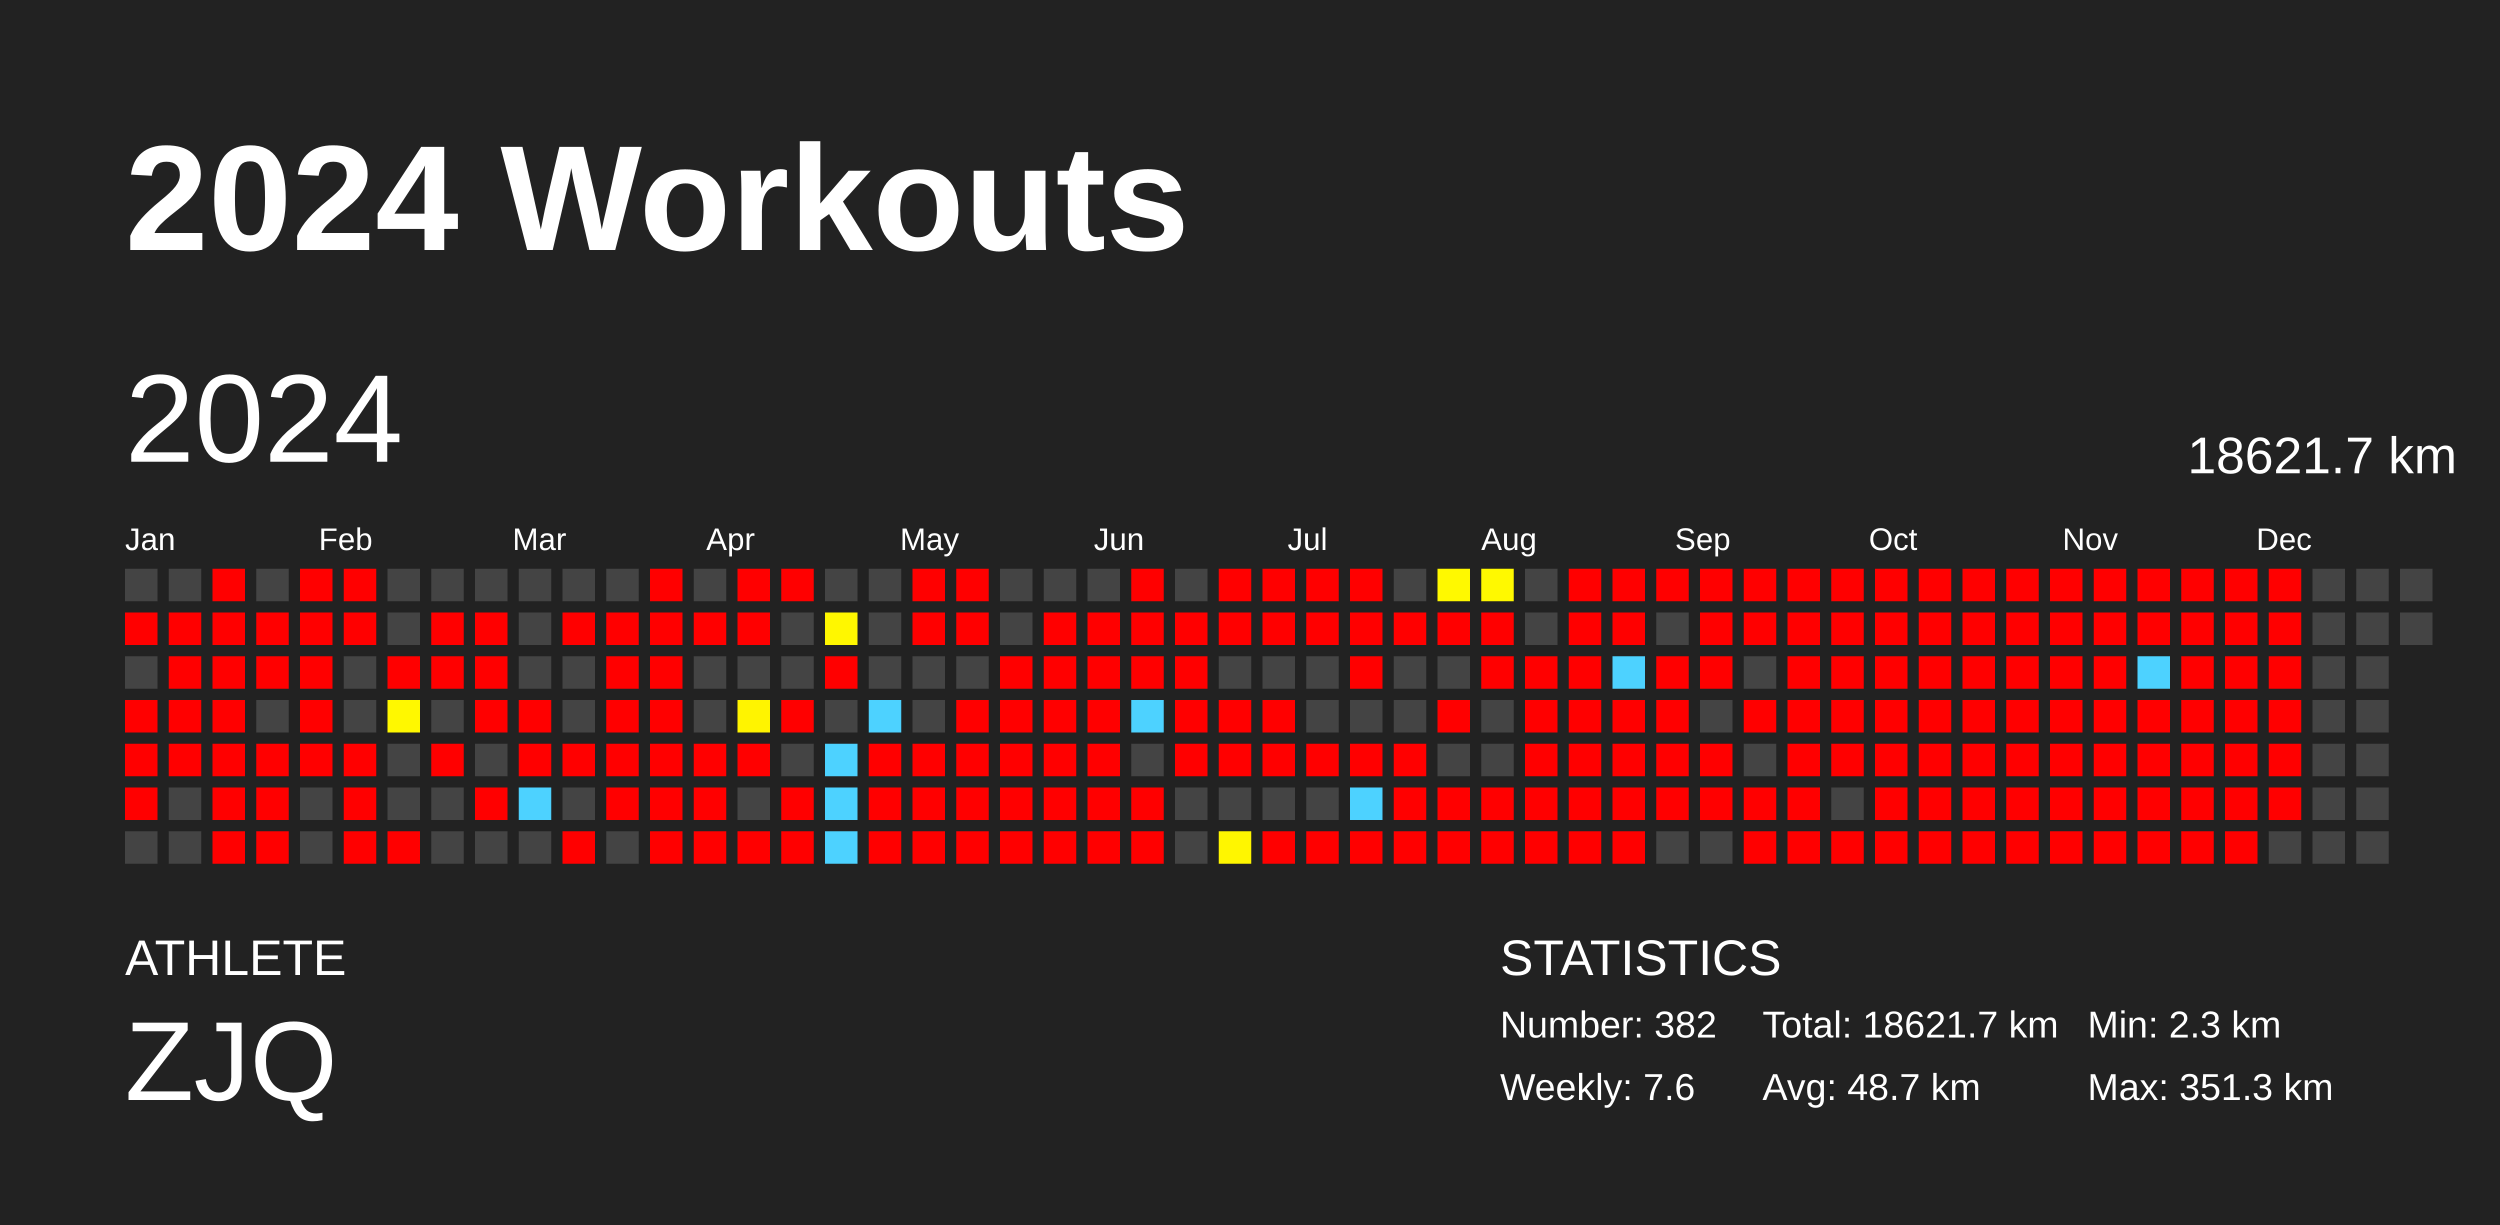
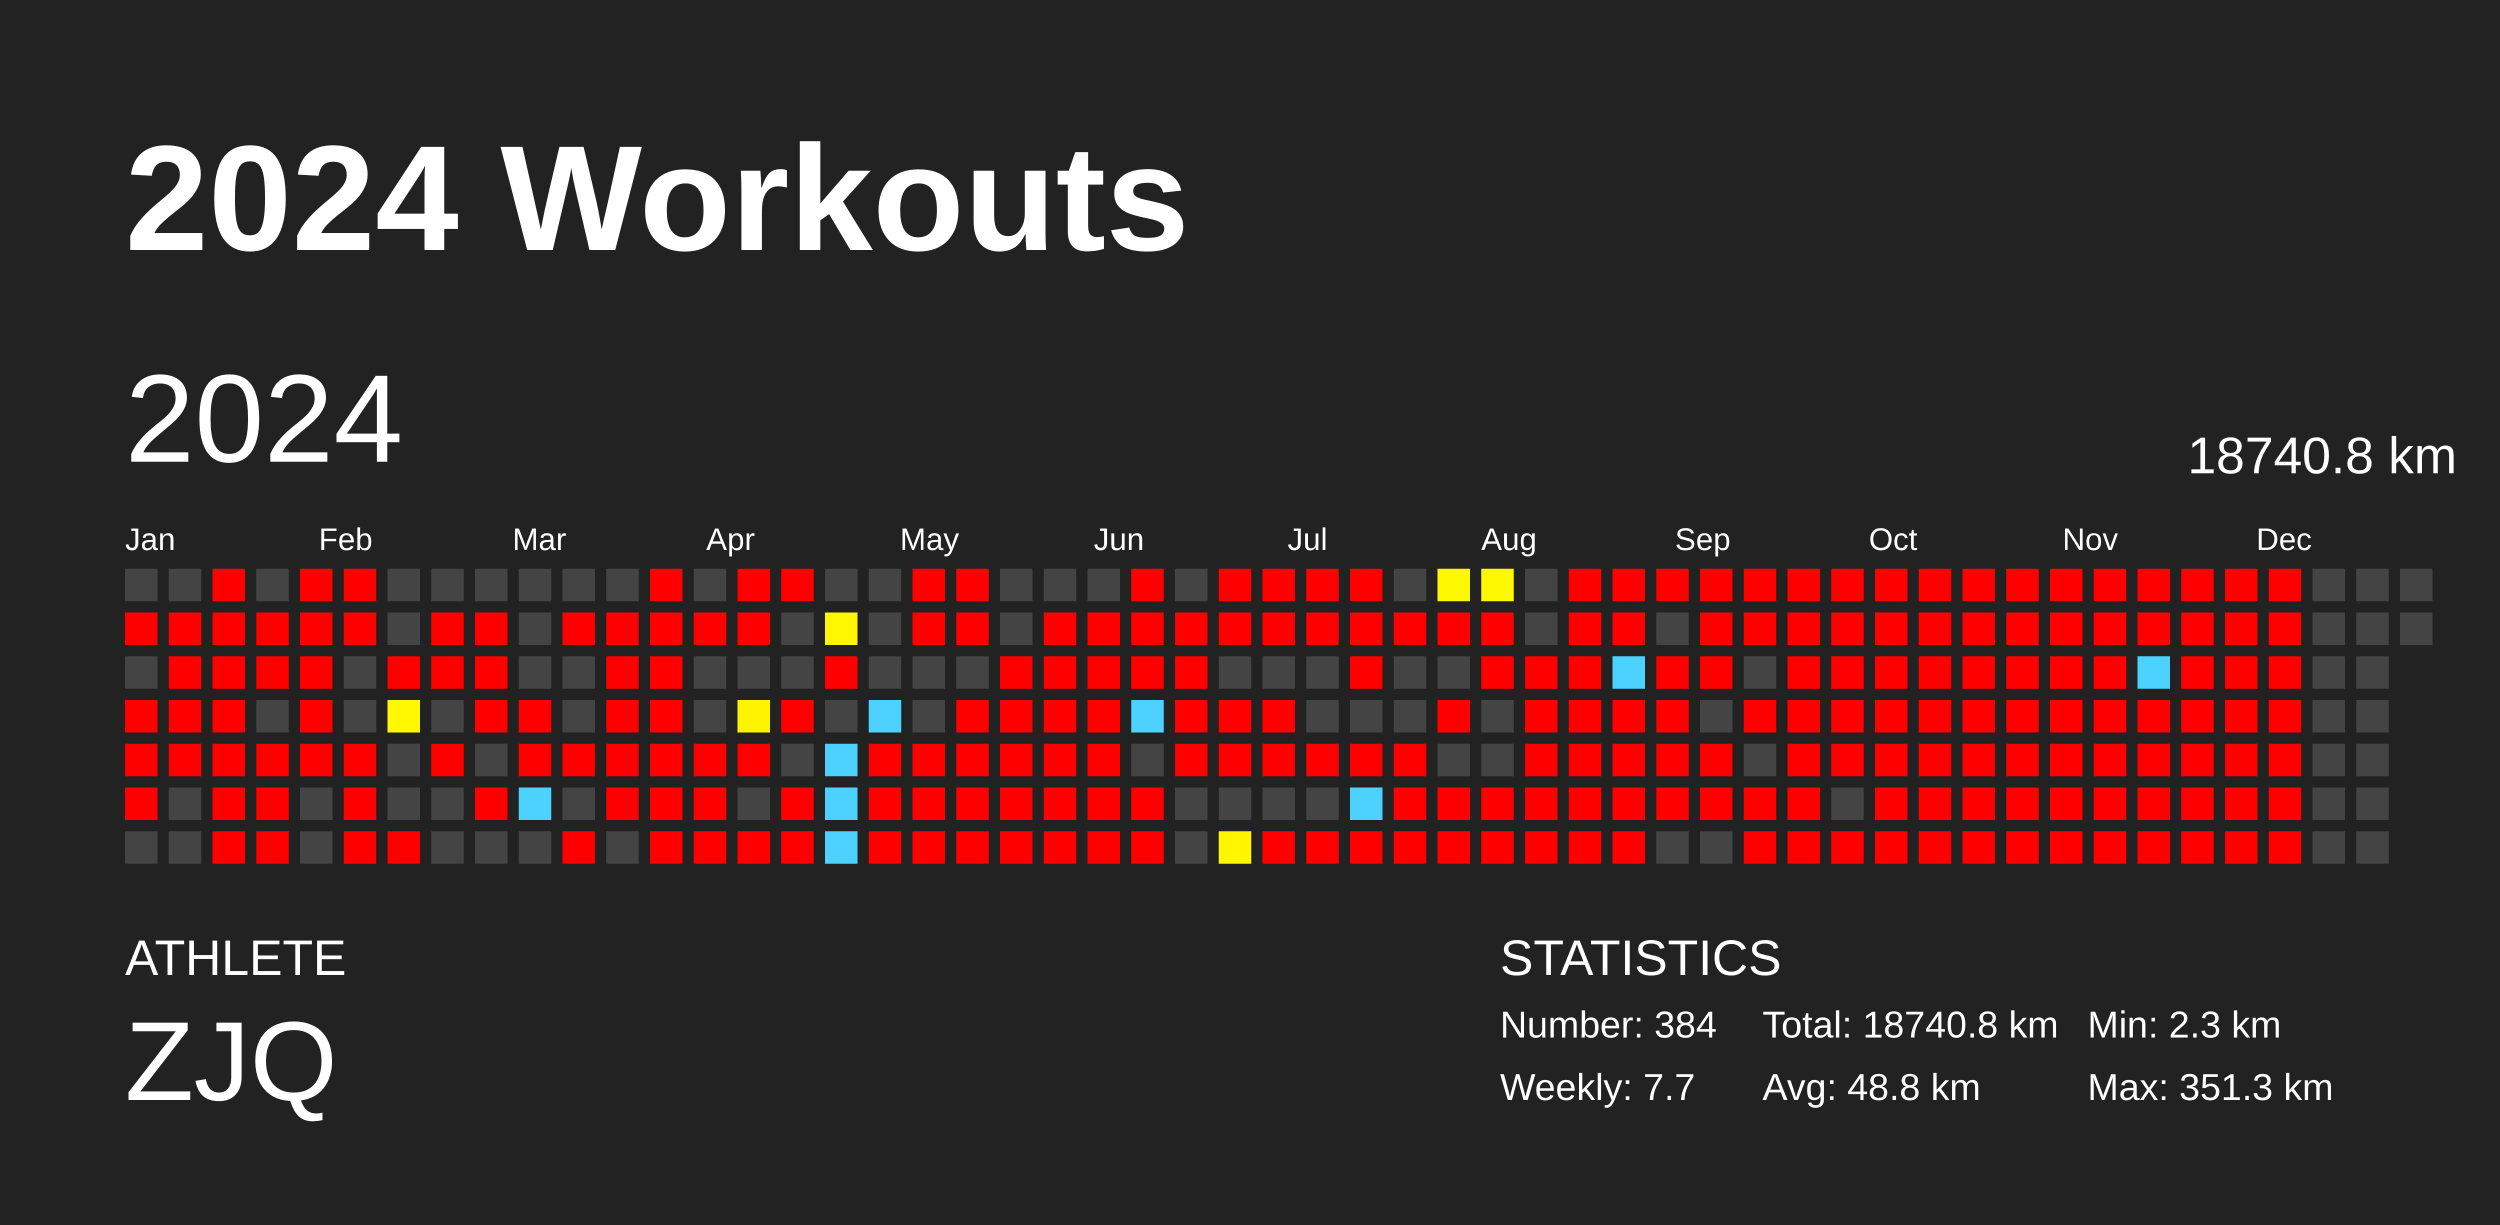
<svg xmlns="http://www.w3.org/2000/svg" baseProfile="full" height="98mm" version="1.1" viewBox="0,0,200,98" width="200mm">
  <defs />
  <rect fill="#222222" height="98" width="200" x="0" y="0" />
  <text fill="#FFFFFF" style="font-size:12px; font-family:Arial; font-weight:bold;" x="10" y="20">2024 Workouts</text>
  <text fill="#FFFFFF" style="font-size:4px; font-family:Arial" x="10" y="78">ATHLETE</text>
  <text fill="#FFFFFF" style="font-size:9px; font-family:Arial" x="10" y="88">ZJQ</text>
  <text fill="#FFFFFF" style="font-size:4px; font-family:Arial" x="120" y="78">STATISTICS</text>
-   <text fill="#FFFFFF" style="font-size:3px; font-family:Arial" x="120" y="83">Number: 382</text>
-   <text fill="#FFFFFF" style="font-size:3px; font-family:Arial" x="120" y="88">Weekly: 7.6</text>
-   <text fill="#FFFFFF" style="font-size:3px; font-family:Arial" x="141" y="83">Total: 18621.7 km</text>
-   <text fill="#FFFFFF" style="font-size:3px; font-family:Arial" x="141" y="88">Avg: 48.7 km</text>
+   <text fill="#FFFFFF" style="font-size:3px; font-family:Arial" x="120" y="83">Number: 384</text>
+   <text fill="#FFFFFF" style="font-size:3px; font-family:Arial" x="120" y="88">Weekly: 7.7</text>
+   <text fill="#FFFFFF" style="font-size:3px; font-family:Arial" x="141" y="83">Total: 18740.8 km</text>
+   <text fill="#FFFFFF" style="font-size:3px; font-family:Arial" x="141" y="88">Avg: 48.8 km</text>
  <text fill="#FFFFFF" style="font-size:3px; font-family:Arial" x="167" y="83">Min: 2.3 km</text>
  <text fill="#FFFFFF" style="font-size:3px; font-family:Arial" x="167" y="88">Max: 351.3 km</text>
  <text dominant-baseline="hanging" fill="#FFFFFF" style="font-size:10.0px; font-family:Arial;" x="10" y="30">2024</text>
-   <text dominant-baseline="hanging" fill="#FFFFFF" style="font-size:4.125px; font-family:Arial;" x="175" y="35">18621.7 km</text>
+   <text dominant-baseline="hanging" fill="#FFFFFF" style="font-size:4.125px; font-family:Arial;" x="175" y="35">18740.8 km</text>
  <text fill="#FFFFFF" style="font-size:2.5px; font-family:Arial" x="10.0" y="44">Jan</text>
  <text fill="#FFFFFF" style="font-size:2.5px; font-family:Arial" x="25.5" y="44">Feb</text>
  <text fill="#FFFFFF" style="font-size:2.5px; font-family:Arial" x="41.0" y="44">Mar</text>
  <text fill="#FFFFFF" style="font-size:2.5px; font-family:Arial" x="56.5" y="44">Apr</text>
  <text fill="#FFFFFF" style="font-size:2.5px; font-family:Arial" x="72.0" y="44">May</text>
  <text fill="#FFFFFF" style="font-size:2.5px; font-family:Arial" x="87.5" y="44">Jun</text>
  <text fill="#FFFFFF" style="font-size:2.5px; font-family:Arial" x="103.0" y="44">Jul</text>
  <text fill="#FFFFFF" style="font-size:2.5px; font-family:Arial" x="118.5" y="44">Aug</text>
  <text fill="#FFFFFF" style="font-size:2.5px; font-family:Arial" x="134.0" y="44">Sep</text>
  <text fill="#FFFFFF" style="font-size:2.5px; font-family:Arial" x="149.5" y="44">Oct</text>
  <text fill="#FFFFFF" style="font-size:2.5px; font-family:Arial" x="165.0" y="44">Nov</text>
  <text fill="#FFFFFF" style="font-size:2.5px; font-family:Arial" x="180.5" y="44">Dec</text>
  <rect fill="#444444" height="2.6" width="2.6" x="10.0" y="45.5" />
  <rect fill="red" height="2.6" width="2.6" x="10.0" y="49.0" />
  <rect fill="#444444" height="2.6" width="2.6" x="10.0" y="52.5" />
  <rect fill="red" height="2.6" width="2.6" x="10.0" y="56.0" />
  <rect fill="red" height="2.6" width="2.6" x="10.0" y="59.5" />
  <rect fill="red" height="2.6" width="2.6" x="10.0" y="63.0" />
  <rect fill="#444444" height="2.6" width="2.6" x="10.0" y="66.5" />
  <rect fill="#444444" height="2.6" width="2.6" x="13.5" y="45.5" />
  <rect fill="red" height="2.6" width="2.6" x="13.5" y="49.0" />
  <rect fill="red" height="2.6" width="2.6" x="13.5" y="52.5" />
  <rect fill="red" height="2.6" width="2.6" x="13.5" y="56.0" />
  <rect fill="red" height="2.6" width="2.6" x="13.5" y="59.5" />
  <rect fill="#444444" height="2.6" width="2.6" x="13.5" y="63.0" />
  <rect fill="#444444" height="2.6" width="2.6" x="13.5" y="66.5" />
  <rect fill="red" height="2.6" width="2.6" x="17.0" y="45.5" />
  <rect fill="red" height="2.6" width="2.6" x="17.0" y="49.0" />
  <rect fill="red" height="2.6" width="2.6" x="17.0" y="52.5" />
  <rect fill="red" height="2.6" width="2.6" x="17.0" y="56.0" />
  <rect fill="red" height="2.6" width="2.6" x="17.0" y="59.5" />
  <rect fill="red" height="2.6" width="2.6" x="17.0" y="63.0" />
  <rect fill="red" height="2.6" width="2.6" x="17.0" y="66.5" />
  <rect fill="#444444" height="2.6" width="2.6" x="20.5" y="45.5" />
  <rect fill="red" height="2.6" width="2.6" x="20.5" y="49.0" />
  <rect fill="red" height="2.6" width="2.6" x="20.5" y="52.5" />
  <rect fill="#444444" height="2.6" width="2.6" x="20.5" y="56.0" />
  <rect fill="red" height="2.6" width="2.6" x="20.5" y="59.5" />
  <rect fill="red" height="2.6" width="2.6" x="20.5" y="63.0" />
  <rect fill="red" height="2.6" width="2.6" x="20.5" y="66.5" />
  <rect fill="red" height="2.6" width="2.6" x="24.0" y="45.5" />
  <rect fill="red" height="2.6" width="2.6" x="24.0" y="49.0" />
  <rect fill="red" height="2.6" width="2.6" x="24.0" y="52.5" />
  <rect fill="red" height="2.6" width="2.6" x="24.0" y="56.0" />
  <rect fill="red" height="2.6" width="2.6" x="24.0" y="59.5" />
  <rect fill="#444444" height="2.6" width="2.6" x="24.0" y="63.0" />
  <rect fill="#444444" height="2.6" width="2.6" x="24.0" y="66.5" />
  <rect fill="red" height="2.6" width="2.6" x="27.5" y="45.5" />
  <rect fill="red" height="2.6" width="2.6" x="27.5" y="49.0" />
  <rect fill="#444444" height="2.6" width="2.6" x="27.5" y="52.5" />
  <rect fill="#444444" height="2.6" width="2.6" x="27.5" y="56.0" />
  <rect fill="red" height="2.6" width="2.6" x="27.5" y="59.5" />
  <rect fill="red" height="2.6" width="2.6" x="27.5" y="63.0" />
  <rect fill="red" height="2.6" width="2.6" x="27.5" y="66.5" />
  <rect fill="#444444" height="2.6" width="2.6" x="31.0" y="45.5" />
  <rect fill="#444444" height="2.6" width="2.6" x="31.0" y="49.0" />
  <rect fill="red" height="2.6" width="2.6" x="31.0" y="52.5" />
  <rect fill="#fff800" height="2.6" width="2.6" x="31.0" y="56.0" />
  <rect fill="#444444" height="2.6" width="2.6" x="31.0" y="59.5" />
  <rect fill="#444444" height="2.6" width="2.6" x="31.0" y="63.0" />
  <rect fill="red" height="2.6" width="2.6" x="31.0" y="66.5" />
  <rect fill="#444444" height="2.6" width="2.6" x="34.5" y="45.5" />
  <rect fill="red" height="2.6" width="2.6" x="34.5" y="49.0" />
  <rect fill="red" height="2.6" width="2.6" x="34.5" y="52.5" />
  <rect fill="#444444" height="2.6" width="2.6" x="34.5" y="56.0" />
  <rect fill="red" height="2.6" width="2.6" x="34.5" y="59.5" />
  <rect fill="#444444" height="2.6" width="2.6" x="34.5" y="63.0" />
  <rect fill="#444444" height="2.6" width="2.6" x="34.5" y="66.5" />
  <rect fill="#444444" height="2.6" width="2.6" x="38.0" y="45.5" />
  <rect fill="red" height="2.6" width="2.6" x="38.0" y="49.0" />
  <rect fill="red" height="2.6" width="2.6" x="38.0" y="52.5" />
  <rect fill="red" height="2.6" width="2.6" x="38.0" y="56.0" />
  <rect fill="#444444" height="2.6" width="2.6" x="38.0" y="59.5" />
  <rect fill="red" height="2.6" width="2.6" x="38.0" y="63.0" />
  <rect fill="#444444" height="2.6" width="2.6" x="38.0" y="66.5" />
  <rect fill="#444444" height="2.6" width="2.6" x="41.5" y="45.5" />
  <rect fill="#444444" height="2.6" width="2.6" x="41.5" y="49.0" />
  <rect fill="#444444" height="2.6" width="2.6" x="41.5" y="52.5" />
  <rect fill="red" height="2.6" width="2.6" x="41.5" y="56.0" />
  <rect fill="red" height="2.6" width="2.6" x="41.5" y="59.5" />
  <rect fill="#4dd2ff" height="2.6" width="2.6" x="41.5" y="63.0" />
  <rect fill="#444444" height="2.6" width="2.6" x="41.5" y="66.5" />
  <rect fill="#444444" height="2.6" width="2.6" x="45.0" y="45.5" />
  <rect fill="red" height="2.6" width="2.6" x="45.0" y="49.0" />
  <rect fill="#444444" height="2.6" width="2.6" x="45.0" y="52.5" />
  <rect fill="#444444" height="2.6" width="2.6" x="45.0" y="56.0" />
  <rect fill="red" height="2.6" width="2.6" x="45.0" y="59.5" />
  <rect fill="#444444" height="2.6" width="2.6" x="45.0" y="63.0" />
  <rect fill="red" height="2.6" width="2.6" x="45.0" y="66.5" />
  <rect fill="#444444" height="2.6" width="2.6" x="48.5" y="45.5" />
  <rect fill="red" height="2.6" width="2.6" x="48.5" y="49.0" />
  <rect fill="red" height="2.6" width="2.6" x="48.5" y="52.5" />
  <rect fill="red" height="2.6" width="2.6" x="48.5" y="56.0" />
  <rect fill="red" height="2.6" width="2.6" x="48.5" y="59.5" />
  <rect fill="red" height="2.6" width="2.6" x="48.5" y="63.0" />
  <rect fill="#444444" height="2.6" width="2.6" x="48.5" y="66.5" />
  <rect fill="red" height="2.6" width="2.6" x="52.0" y="45.5" />
  <rect fill="red" height="2.6" width="2.6" x="52.0" y="49.0" />
  <rect fill="red" height="2.6" width="2.6" x="52.0" y="52.5" />
  <rect fill="red" height="2.6" width="2.6" x="52.0" y="56.0" />
  <rect fill="red" height="2.6" width="2.6" x="52.0" y="59.5" />
  <rect fill="red" height="2.6" width="2.6" x="52.0" y="63.0" />
  <rect fill="red" height="2.6" width="2.6" x="52.0" y="66.5" />
  <rect fill="#444444" height="2.6" width="2.6" x="55.5" y="45.5" />
  <rect fill="red" height="2.6" width="2.6" x="55.5" y="49.0" />
  <rect fill="#444444" height="2.6" width="2.6" x="55.5" y="52.5" />
  <rect fill="#444444" height="2.6" width="2.6" x="55.5" y="56.0" />
  <rect fill="red" height="2.6" width="2.6" x="55.5" y="59.5" />
  <rect fill="red" height="2.6" width="2.6" x="55.5" y="63.0" />
  <rect fill="red" height="2.6" width="2.6" x="55.5" y="66.5" />
  <rect fill="red" height="2.6" width="2.6" x="59.0" y="45.5" />
  <rect fill="red" height="2.6" width="2.6" x="59.0" y="49.0" />
  <rect fill="#444444" height="2.6" width="2.6" x="59.0" y="52.5" />
  <rect fill="#fff400" height="2.6" width="2.6" x="59.0" y="56.0" />
  <rect fill="red" height="2.6" width="2.6" x="59.0" y="59.5" />
  <rect fill="#444444" height="2.6" width="2.6" x="59.0" y="63.0" />
  <rect fill="red" height="2.6" width="2.6" x="59.0" y="66.5" />
  <rect fill="red" height="2.6" width="2.6" x="62.5" y="45.5" />
  <rect fill="#444444" height="2.6" width="2.6" x="62.5" y="49.0" />
  <rect fill="#444444" height="2.6" width="2.6" x="62.5" y="52.5" />
  <rect fill="red" height="2.6" width="2.6" x="62.5" y="56.0" />
  <rect fill="#444444" height="2.6" width="2.6" x="62.5" y="59.5" />
  <rect fill="red" height="2.6" width="2.6" x="62.5" y="63.0" />
  <rect fill="red" height="2.6" width="2.6" x="62.5" y="66.5" />
  <rect fill="#444444" height="2.6" width="2.6" x="66.0" y="45.5" />
  <rect fill="#fff700" height="2.6" width="2.6" x="66.0" y="49.0" />
  <rect fill="red" height="2.6" width="2.6" x="66.0" y="52.5" />
  <rect fill="#444444" height="2.6" width="2.6" x="66.0" y="56.0" />
  <rect fill="#4dd2ff" height="2.6" width="2.6" x="66.0" y="59.5" />
  <rect fill="#4dd2ff" height="2.6" width="2.6" x="66.0" y="63.0" />
  <rect fill="#4dd2ff" height="2.6" width="2.6" x="66.0" y="66.5" />
  <rect fill="#444444" height="2.6" width="2.6" x="69.5" y="45.5" />
  <rect fill="#444444" height="2.6" width="2.6" x="69.5" y="49.0" />
  <rect fill="#444444" height="2.6" width="2.6" x="69.5" y="52.5" />
  <rect fill="#4dd2ff" height="2.6" width="2.6" x="69.5" y="56.0" />
  <rect fill="red" height="2.6" width="2.6" x="69.5" y="59.5" />
  <rect fill="red" height="2.6" width="2.6" x="69.5" y="63.0" />
  <rect fill="red" height="2.6" width="2.6" x="69.5" y="66.5" />
  <rect fill="red" height="2.6" width="2.6" x="73.0" y="45.5" />
  <rect fill="red" height="2.6" width="2.6" x="73.0" y="49.0" />
  <rect fill="#444444" height="2.6" width="2.6" x="73.0" y="52.5" />
  <rect fill="#444444" height="2.6" width="2.6" x="73.0" y="56.0" />
  <rect fill="red" height="2.6" width="2.6" x="73.0" y="59.5" />
  <rect fill="red" height="2.6" width="2.6" x="73.0" y="63.0" />
  <rect fill="red" height="2.6" width="2.6" x="73.0" y="66.5" />
  <rect fill="red" height="2.6" width="2.6" x="76.5" y="45.5" />
  <rect fill="red" height="2.6" width="2.6" x="76.5" y="49.0" />
  <rect fill="#444444" height="2.6" width="2.6" x="76.5" y="52.5" />
  <rect fill="red" height="2.6" width="2.6" x="76.5" y="56.0" />
  <rect fill="red" height="2.6" width="2.6" x="76.5" y="59.5" />
  <rect fill="red" height="2.6" width="2.6" x="76.5" y="63.0" />
  <rect fill="red" height="2.6" width="2.6" x="76.5" y="66.5" />
  <rect fill="#444444" height="2.6" width="2.6" x="80.0" y="45.5" />
  <rect fill="#444444" height="2.6" width="2.6" x="80.0" y="49.0" />
  <rect fill="red" height="2.6" width="2.6" x="80.0" y="52.5" />
  <rect fill="red" height="2.6" width="2.6" x="80.0" y="56.0" />
  <rect fill="red" height="2.6" width="2.6" x="80.0" y="59.5" />
  <rect fill="red" height="2.6" width="2.6" x="80.0" y="63.0" />
  <rect fill="red" height="2.6" width="2.6" x="80.0" y="66.5" />
  <rect fill="#444444" height="2.6" width="2.6" x="83.5" y="45.5" />
  <rect fill="red" height="2.6" width="2.6" x="83.5" y="49.0" />
  <rect fill="red" height="2.6" width="2.6" x="83.5" y="52.5" />
  <rect fill="red" height="2.6" width="2.6" x="83.5" y="56.0" />
  <rect fill="red" height="2.6" width="2.6" x="83.5" y="59.5" />
  <rect fill="red" height="2.6" width="2.6" x="83.5" y="63.0" />
  <rect fill="red" height="2.6" width="2.6" x="83.5" y="66.5" />
  <rect fill="#444444" height="2.6" width="2.6" x="87.0" y="45.5" />
  <rect fill="red" height="2.6" width="2.6" x="87.0" y="49.0" />
  <rect fill="red" height="2.6" width="2.6" x="87.0" y="52.5" />
  <rect fill="red" height="2.6" width="2.6" x="87.0" y="56.0" />
  <rect fill="red" height="2.6" width="2.6" x="87.0" y="59.5" />
  <rect fill="red" height="2.6" width="2.6" x="87.0" y="63.0" />
  <rect fill="red" height="2.6" width="2.6" x="87.0" y="66.5" />
  <rect fill="red" height="2.6" width="2.6" x="90.5" y="45.5" />
  <rect fill="red" height="2.6" width="2.6" x="90.5" y="49.0" />
  <rect fill="red" height="2.6" width="2.6" x="90.5" y="52.5" />
  <rect fill="#4dd2ff" height="2.6" width="2.6" x="90.5" y="56.0" />
  <rect fill="#444444" height="2.6" width="2.6" x="90.5" y="59.5" />
  <rect fill="red" height="2.6" width="2.6" x="90.5" y="63.0" />
  <rect fill="red" height="2.6" width="2.6" x="90.5" y="66.5" />
  <rect fill="#444444" height="2.6" width="2.6" x="94.0" y="45.5" />
  <rect fill="red" height="2.6" width="2.6" x="94.0" y="49.0" />
  <rect fill="red" height="2.6" width="2.6" x="94.0" y="52.5" />
  <rect fill="red" height="2.6" width="2.6" x="94.0" y="56.0" />
  <rect fill="red" height="2.6" width="2.6" x="94.0" y="59.5" />
  <rect fill="#444444" height="2.6" width="2.6" x="94.0" y="63.0" />
  <rect fill="#444444" height="2.6" width="2.6" x="94.0" y="66.5" />
  <rect fill="red" height="2.6" width="2.6" x="97.5" y="45.5" />
  <rect fill="red" height="2.6" width="2.6" x="97.5" y="49.0" />
  <rect fill="#444444" height="2.6" width="2.6" x="97.5" y="52.5" />
  <rect fill="red" height="2.6" width="2.6" x="97.5" y="56.0" />
  <rect fill="red" height="2.6" width="2.6" x="97.5" y="59.5" />
  <rect fill="#444444" height="2.6" width="2.6" x="97.5" y="63.0" />
  <rect fill="#fff600" height="2.6" width="2.6" x="97.5" y="66.5" />
  <rect fill="red" height="2.6" width="2.6" x="101.0" y="45.5" />
  <rect fill="red" height="2.6" width="2.6" x="101.0" y="49.0" />
  <rect fill="#444444" height="2.6" width="2.6" x="101.0" y="52.5" />
  <rect fill="red" height="2.6" width="2.6" x="101.0" y="56.0" />
  <rect fill="red" height="2.6" width="2.6" x="101.0" y="59.5" />
  <rect fill="#444444" height="2.6" width="2.6" x="101.0" y="63.0" />
  <rect fill="red" height="2.6" width="2.6" x="101.0" y="66.5" />
  <rect fill="red" height="2.6" width="2.6" x="104.5" y="45.5" />
  <rect fill="red" height="2.6" width="2.6" x="104.5" y="49.0" />
  <rect fill="#444444" height="2.6" width="2.6" x="104.5" y="52.5" />
  <rect fill="#444444" height="2.6" width="2.6" x="104.5" y="56.0" />
  <rect fill="red" height="2.6" width="2.6" x="104.5" y="59.5" />
  <rect fill="#444444" height="2.6" width="2.6" x="104.5" y="63.0" />
  <rect fill="red" height="2.6" width="2.6" x="104.5" y="66.5" />
  <rect fill="red" height="2.6" width="2.6" x="108.0" y="45.5" />
  <rect fill="red" height="2.6" width="2.6" x="108.0" y="49.0" />
  <rect fill="red" height="2.6" width="2.6" x="108.0" y="52.5" />
  <rect fill="#444444" height="2.6" width="2.6" x="108.0" y="56.0" />
  <rect fill="red" height="2.6" width="2.6" x="108.0" y="59.5" />
  <rect fill="#4dd2ff" height="2.6" width="2.6" x="108.0" y="63.0" />
  <rect fill="red" height="2.6" width="2.6" x="108.0" y="66.5" />
  <rect fill="#444444" height="2.6" width="2.6" x="111.5" y="45.5" />
  <rect fill="red" height="2.6" width="2.6" x="111.5" y="49.0" />
  <rect fill="#444444" height="2.6" width="2.6" x="111.5" y="52.5" />
  <rect fill="#444444" height="2.6" width="2.6" x="111.5" y="56.0" />
  <rect fill="red" height="2.6" width="2.6" x="111.5" y="59.5" />
  <rect fill="red" height="2.6" width="2.6" x="111.5" y="63.0" />
  <rect fill="red" height="2.6" width="2.6" x="111.5" y="66.5" />
  <rect fill="#fff900" height="2.6" width="2.6" x="115.0" y="45.5" />
  <rect fill="red" height="2.6" width="2.6" x="115.0" y="49.0" />
  <rect fill="#444444" height="2.6" width="2.6" x="115.0" y="52.5" />
  <rect fill="red" height="2.6" width="2.6" x="115.0" y="56.0" />
  <rect fill="#444444" height="2.6" width="2.6" x="115.0" y="59.5" />
  <rect fill="red" height="2.6" width="2.6" x="115.0" y="63.0" />
  <rect fill="red" height="2.6" width="2.6" x="115.0" y="66.5" />
  <rect fill="#fff900" height="2.6" width="2.6" x="118.5" y="45.5" />
  <rect fill="red" height="2.6" width="2.6" x="118.5" y="49.0" />
  <rect fill="red" height="2.6" width="2.6" x="118.5" y="52.5" />
  <rect fill="#444444" height="2.6" width="2.6" x="118.5" y="56.0" />
  <rect fill="#444444" height="2.6" width="2.6" x="118.5" y="59.5" />
  <rect fill="red" height="2.6" width="2.6" x="118.5" y="63.0" />
  <rect fill="red" height="2.6" width="2.6" x="118.5" y="66.5" />
  <rect fill="#444444" height="2.6" width="2.6" x="122.0" y="45.5" />
  <rect fill="#444444" height="2.6" width="2.6" x="122.0" y="49.0" />
  <rect fill="red" height="2.6" width="2.6" x="122.0" y="52.5" />
  <rect fill="red" height="2.6" width="2.6" x="122.0" y="56.0" />
  <rect fill="red" height="2.6" width="2.6" x="122.0" y="59.5" />
  <rect fill="red" height="2.6" width="2.6" x="122.0" y="63.0" />
  <rect fill="red" height="2.6" width="2.6" x="122.0" y="66.5" />
  <rect fill="red" height="2.6" width="2.6" x="125.5" y="45.5" />
  <rect fill="red" height="2.6" width="2.6" x="125.5" y="49.0" />
  <rect fill="red" height="2.6" width="2.6" x="125.5" y="52.5" />
  <rect fill="red" height="2.6" width="2.6" x="125.5" y="56.0" />
  <rect fill="red" height="2.6" width="2.6" x="125.5" y="59.5" />
  <rect fill="red" height="2.6" width="2.6" x="125.5" y="63.0" />
  <rect fill="red" height="2.6" width="2.6" x="125.5" y="66.5" />
  <rect fill="red" height="2.6" width="2.6" x="129.0" y="45.5" />
  <rect fill="red" height="2.6" width="2.6" x="129.0" y="49.0" />
  <rect fill="#4dd2ff" height="2.6" width="2.6" x="129.0" y="52.5" />
  <rect fill="red" height="2.6" width="2.6" x="129.0" y="56.0" />
  <rect fill="red" height="2.6" width="2.6" x="129.0" y="59.5" />
  <rect fill="red" height="2.6" width="2.6" x="129.0" y="63.0" />
  <rect fill="red" height="2.6" width="2.6" x="129.0" y="66.5" />
  <rect fill="red" height="2.6" width="2.6" x="132.5" y="45.5" />
  <rect fill="#444444" height="2.6" width="2.6" x="132.5" y="49.0" />
  <rect fill="red" height="2.6" width="2.6" x="132.5" y="52.5" />
  <rect fill="red" height="2.6" width="2.6" x="132.5" y="56.0" />
  <rect fill="red" height="2.6" width="2.6" x="132.5" y="59.5" />
  <rect fill="red" height="2.6" width="2.6" x="132.5" y="63.0" />
  <rect fill="#444444" height="2.6" width="2.6" x="132.5" y="66.5" />
  <rect fill="red" height="2.6" width="2.6" x="136.0" y="45.5" />
  <rect fill="red" height="2.6" width="2.6" x="136.0" y="49.0" />
  <rect fill="red" height="2.6" width="2.6" x="136.0" y="52.5" />
  <rect fill="#444444" height="2.6" width="2.6" x="136.0" y="56.0" />
  <rect fill="red" height="2.6" width="2.6" x="136.0" y="59.5" />
  <rect fill="red" height="2.6" width="2.6" x="136.0" y="63.0" />
  <rect fill="#444444" height="2.6" width="2.6" x="136.0" y="66.5" />
  <rect fill="red" height="2.6" width="2.6" x="139.5" y="45.5" />
  <rect fill="red" height="2.6" width="2.6" x="139.5" y="49.0" />
  <rect fill="#444444" height="2.6" width="2.6" x="139.5" y="52.5" />
  <rect fill="red" height="2.6" width="2.6" x="139.5" y="56.0" />
  <rect fill="#444444" height="2.6" width="2.6" x="139.5" y="59.5" />
  <rect fill="red" height="2.6" width="2.6" x="139.5" y="63.0" />
  <rect fill="red" height="2.6" width="2.6" x="139.5" y="66.5" />
  <rect fill="red" height="2.6" width="2.6" x="143.0" y="45.5" />
  <rect fill="red" height="2.6" width="2.6" x="143.0" y="49.0" />
  <rect fill="red" height="2.6" width="2.6" x="143.0" y="52.5" />
  <rect fill="red" height="2.6" width="2.6" x="143.0" y="56.0" />
  <rect fill="red" height="2.6" width="2.6" x="143.0" y="59.5" />
  <rect fill="red" height="2.6" width="2.6" x="143.0" y="63.0" />
  <rect fill="red" height="2.6" width="2.6" x="143.0" y="66.5" />
  <rect fill="red" height="2.6" width="2.6" x="146.5" y="45.5" />
  <rect fill="red" height="2.6" width="2.6" x="146.5" y="49.0" />
  <rect fill="red" height="2.6" width="2.6" x="146.5" y="52.5" />
  <rect fill="red" height="2.6" width="2.6" x="146.5" y="56.0" />
  <rect fill="red" height="2.6" width="2.6" x="146.5" y="59.5" />
  <rect fill="#444444" height="2.6" width="2.6" x="146.5" y="63.0" />
  <rect fill="red" height="2.6" width="2.6" x="146.5" y="66.5" />
  <rect fill="red" height="2.6" width="2.6" x="150.0" y="45.5" />
  <rect fill="red" height="2.6" width="2.6" x="150.0" y="49.0" />
  <rect fill="red" height="2.6" width="2.6" x="150.0" y="52.5" />
  <rect fill="red" height="2.6" width="2.6" x="150.0" y="56.0" />
  <rect fill="red" height="2.6" width="2.6" x="150.0" y="59.5" />
  <rect fill="red" height="2.6" width="2.6" x="150.0" y="63.0" />
  <rect fill="red" height="2.6" width="2.6" x="150.0" y="66.5" />
  <rect fill="red" height="2.6" width="2.6" x="153.5" y="45.5" />
  <rect fill="red" height="2.6" width="2.6" x="153.5" y="49.0" />
  <rect fill="red" height="2.6" width="2.6" x="153.5" y="52.5" />
  <rect fill="red" height="2.6" width="2.6" x="153.5" y="56.0" />
  <rect fill="red" height="2.6" width="2.6" x="153.5" y="59.5" />
  <rect fill="red" height="2.6" width="2.6" x="153.5" y="63.0" />
  <rect fill="red" height="2.6" width="2.6" x="153.5" y="66.5" />
  <rect fill="red" height="2.6" width="2.6" x="157.0" y="45.5" />
  <rect fill="red" height="2.6" width="2.6" x="157.0" y="49.0" />
  <rect fill="red" height="2.6" width="2.6" x="157.0" y="52.5" />
  <rect fill="red" height="2.6" width="2.6" x="157.0" y="56.0" />
  <rect fill="red" height="2.6" width="2.6" x="157.0" y="59.5" />
  <rect fill="red" height="2.6" width="2.6" x="157.0" y="63.0" />
  <rect fill="red" height="2.6" width="2.6" x="157.0" y="66.5" />
  <rect fill="red" height="2.6" width="2.6" x="160.5" y="45.5" />
  <rect fill="red" height="2.6" width="2.6" x="160.5" y="49.0" />
  <rect fill="red" height="2.6" width="2.6" x="160.5" y="52.5" />
  <rect fill="red" height="2.6" width="2.6" x="160.5" y="56.0" />
  <rect fill="red" height="2.6" width="2.6" x="160.5" y="59.5" />
  <rect fill="red" height="2.6" width="2.6" x="160.5" y="63.0" />
  <rect fill="red" height="2.6" width="2.6" x="160.5" y="66.5" />
  <rect fill="red" height="2.6" width="2.6" x="164.0" y="45.5" />
  <rect fill="red" height="2.6" width="2.6" x="164.0" y="49.0" />
  <rect fill="red" height="2.6" width="2.6" x="164.0" y="52.5" />
  <rect fill="red" height="2.6" width="2.6" x="164.0" y="56.0" />
  <rect fill="red" height="2.6" width="2.6" x="164.0" y="59.5" />
  <rect fill="red" height="2.6" width="2.6" x="164.0" y="63.0" />
  <rect fill="red" height="2.6" width="2.6" x="164.0" y="66.5" />
  <rect fill="red" height="2.6" width="2.6" x="167.5" y="45.5" />
  <rect fill="red" height="2.6" width="2.6" x="167.5" y="49.0" />
  <rect fill="red" height="2.6" width="2.6" x="167.5" y="52.5" />
  <rect fill="red" height="2.6" width="2.6" x="167.5" y="56.0" />
  <rect fill="red" height="2.6" width="2.6" x="167.5" y="59.5" />
  <rect fill="red" height="2.6" width="2.6" x="167.5" y="63.0" />
  <rect fill="red" height="2.6" width="2.6" x="167.5" y="66.5" />
  <rect fill="red" height="2.6" width="2.6" x="171.0" y="45.5" />
  <rect fill="red" height="2.6" width="2.6" x="171.0" y="49.0" />
  <rect fill="#4dd2ff" height="2.6" width="2.6" x="171.0" y="52.5" />
  <rect fill="red" height="2.6" width="2.6" x="171.0" y="56.0" />
  <rect fill="red" height="2.6" width="2.6" x="171.0" y="59.5" />
  <rect fill="red" height="2.6" width="2.6" x="171.0" y="63.0" />
  <rect fill="red" height="2.6" width="2.6" x="171.0" y="66.5" />
  <rect fill="red" height="2.6" width="2.6" x="174.5" y="45.5" />
  <rect fill="red" height="2.6" width="2.6" x="174.5" y="49.0" />
  <rect fill="red" height="2.6" width="2.6" x="174.5" y="52.5" />
  <rect fill="red" height="2.6" width="2.6" x="174.5" y="56.0" />
  <rect fill="red" height="2.6" width="2.6" x="174.5" y="59.5" />
  <rect fill="red" height="2.6" width="2.6" x="174.5" y="63.0" />
  <rect fill="red" height="2.6" width="2.6" x="174.5" y="66.5" />
  <rect fill="red" height="2.6" width="2.6" x="178.0" y="45.5" />
  <rect fill="red" height="2.6" width="2.6" x="178.0" y="49.0" />
  <rect fill="red" height="2.6" width="2.6" x="178.0" y="52.5" />
  <rect fill="red" height="2.6" width="2.6" x="178.0" y="56.0" />
  <rect fill="red" height="2.6" width="2.6" x="178.0" y="59.5" />
  <rect fill="red" height="2.6" width="2.6" x="178.0" y="63.0" />
  <rect fill="red" height="2.6" width="2.6" x="178.0" y="66.5" />
  <rect fill="red" height="2.6" width="2.6" x="181.5" y="45.5" />
  <rect fill="red" height="2.6" width="2.6" x="181.5" y="49.0" />
  <rect fill="red" height="2.6" width="2.6" x="181.5" y="52.5" />
  <rect fill="red" height="2.6" width="2.6" x="181.5" y="56.0" />
  <rect fill="red" height="2.6" width="2.6" x="181.5" y="59.5" />
  <rect fill="red" height="2.6" width="2.6" x="181.5" y="63.0" />
-   <rect fill="#444444" height="2.6" width="2.6" x="181.5" y="66.5" />
+   <rect fill="red" height="2.6" width="2.6" x="181.5" y="66.5" />
  <rect fill="#444444" height="2.6" width="2.6" x="185.0" y="45.5" />
  <rect fill="#444444" height="2.6" width="2.6" x="185.0" y="49.0" />
  <rect fill="#444444" height="2.6" width="2.6" x="185.0" y="52.5" />
  <rect fill="#444444" height="2.6" width="2.6" x="185.0" y="56.0" />
  <rect fill="#444444" height="2.6" width="2.6" x="185.0" y="59.5" />
  <rect fill="#444444" height="2.6" width="2.6" x="185.0" y="63.0" />
  <rect fill="#444444" height="2.6" width="2.6" x="185.0" y="66.5" />
  <rect fill="#444444" height="2.6" width="2.6" x="188.5" y="45.5" />
  <rect fill="#444444" height="2.6" width="2.6" x="188.5" y="49.0" />
  <rect fill="#444444" height="2.6" width="2.6" x="188.5" y="52.5" />
  <rect fill="#444444" height="2.6" width="2.6" x="188.5" y="56.0" />
  <rect fill="#444444" height="2.6" width="2.6" x="188.5" y="59.5" />
  <rect fill="#444444" height="2.6" width="2.6" x="188.5" y="63.0" />
  <rect fill="#444444" height="2.6" width="2.6" x="188.5" y="66.5" />
  <rect fill="#444444" height="2.6" width="2.6" x="192.0" y="45.5" />
  <rect fill="#444444" height="2.6" width="2.6" x="192.0" y="49.0" />
</svg>
